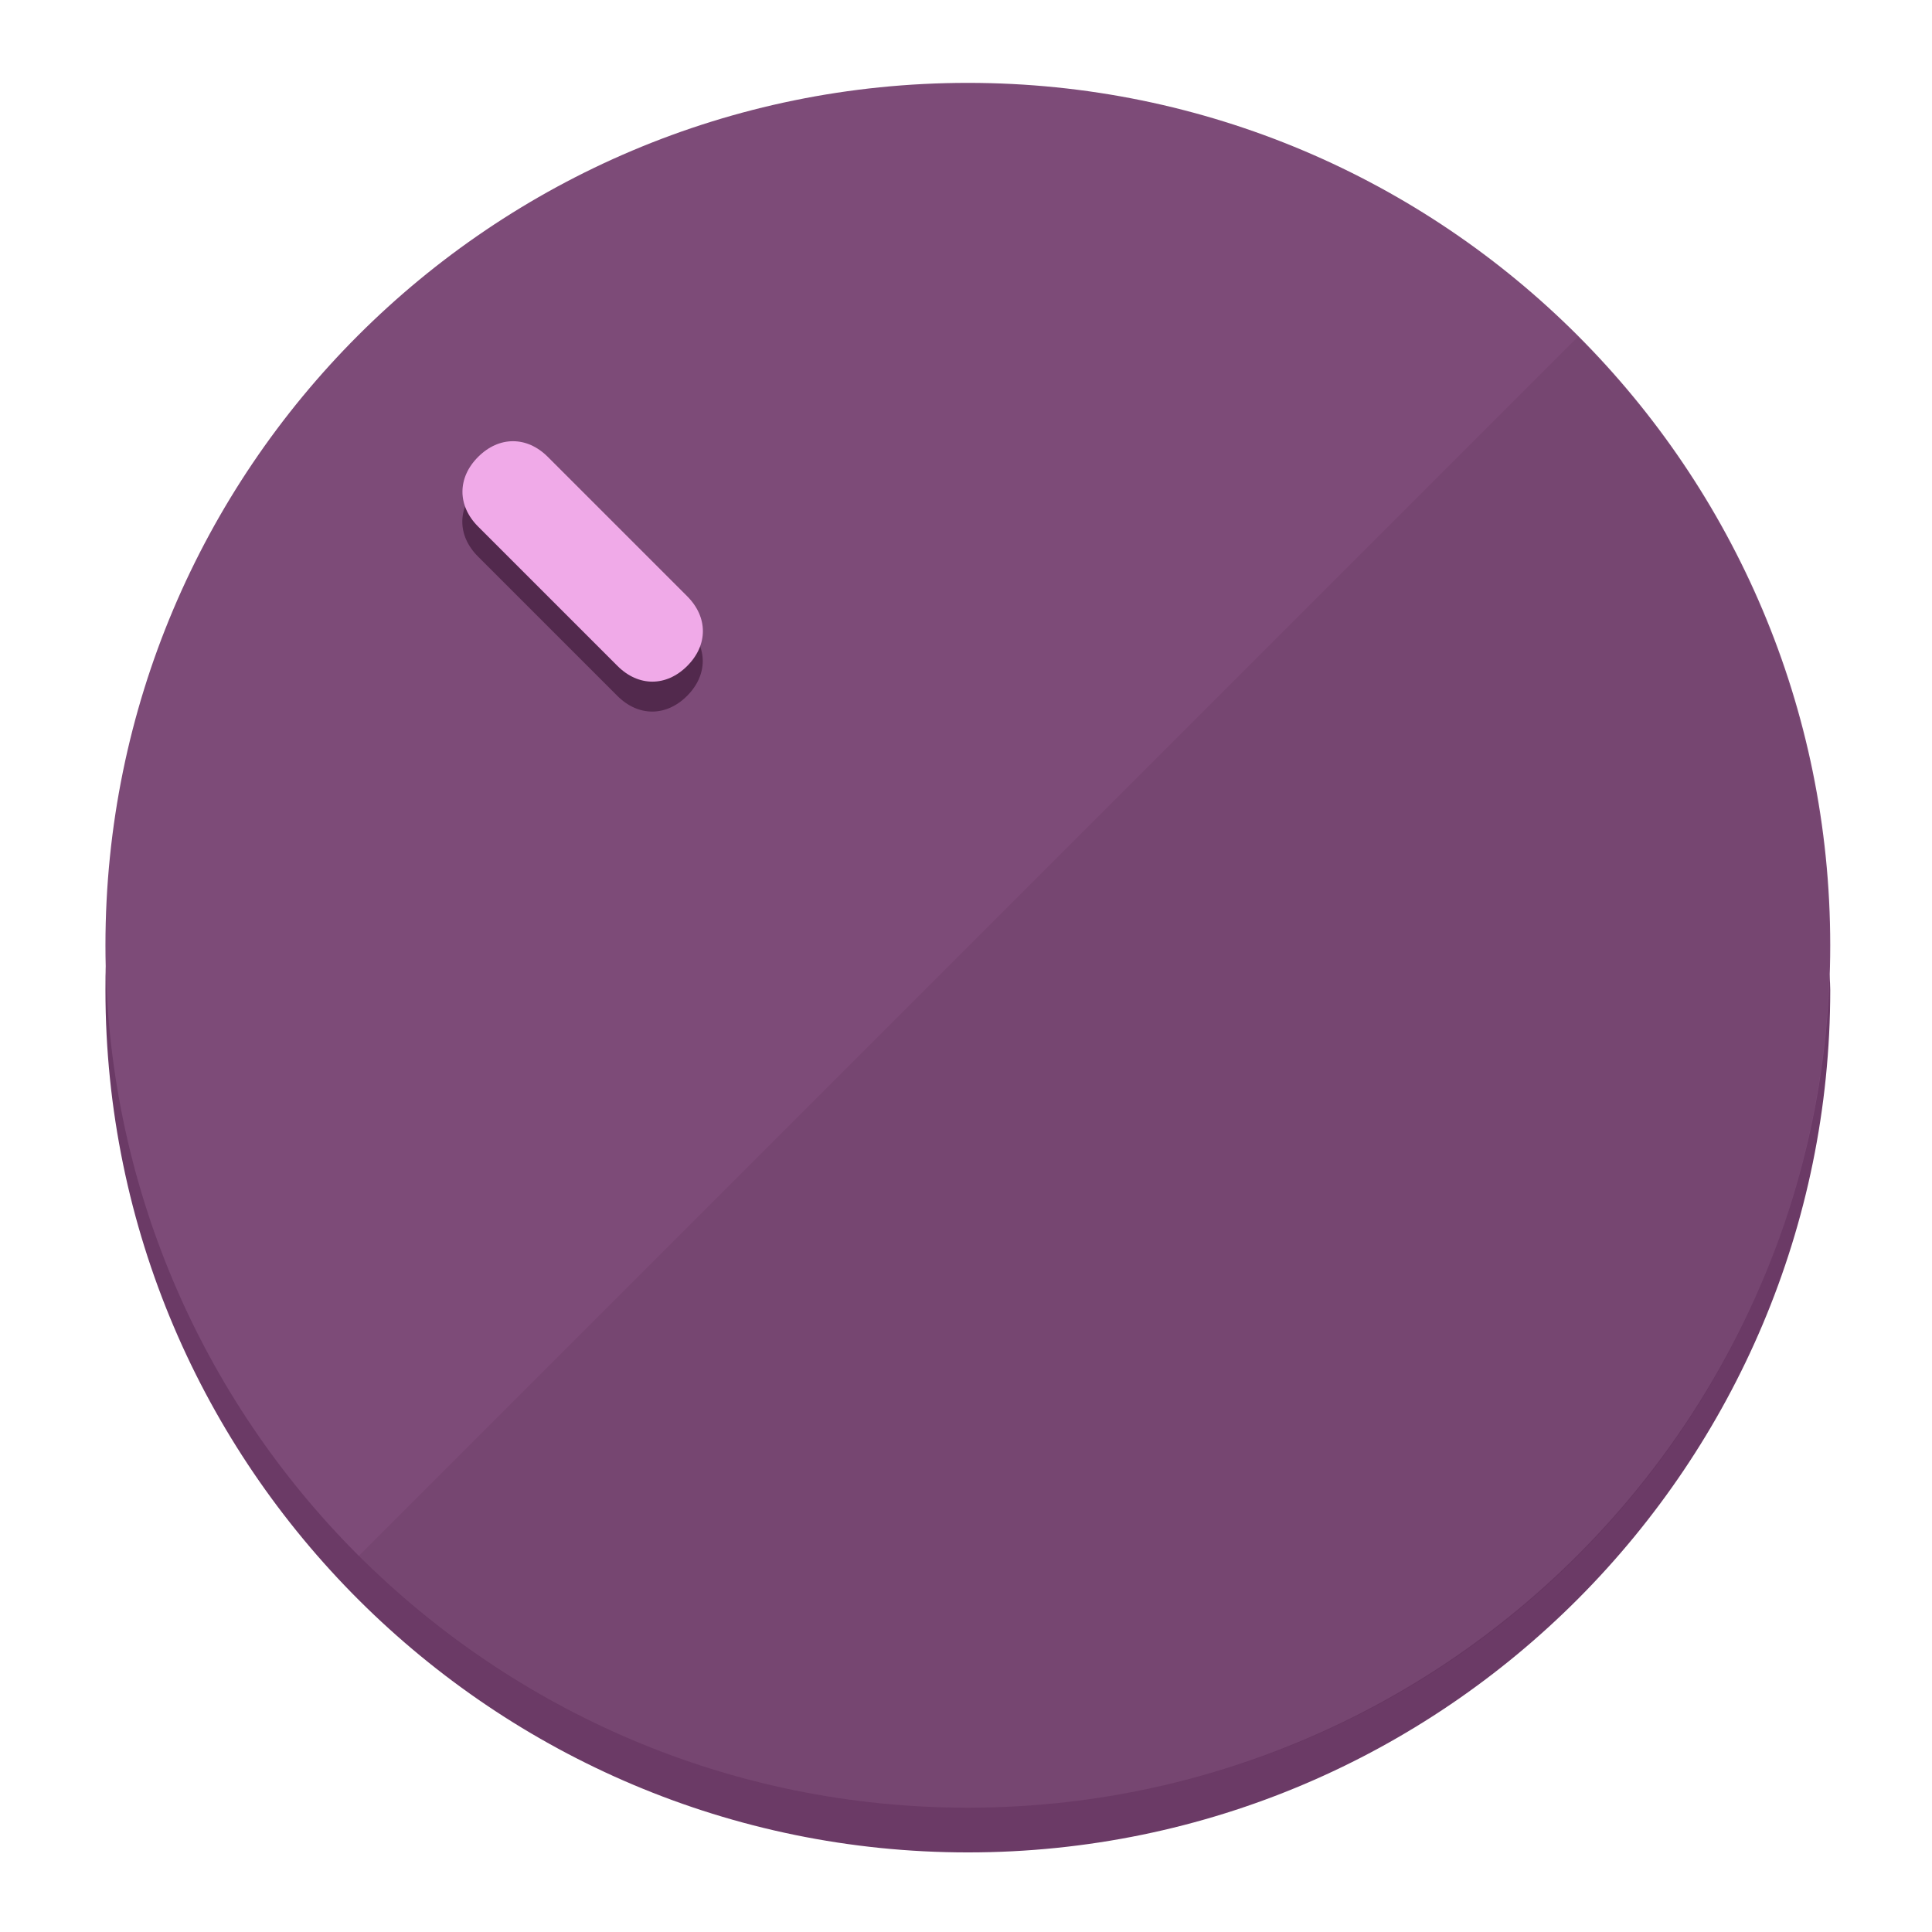
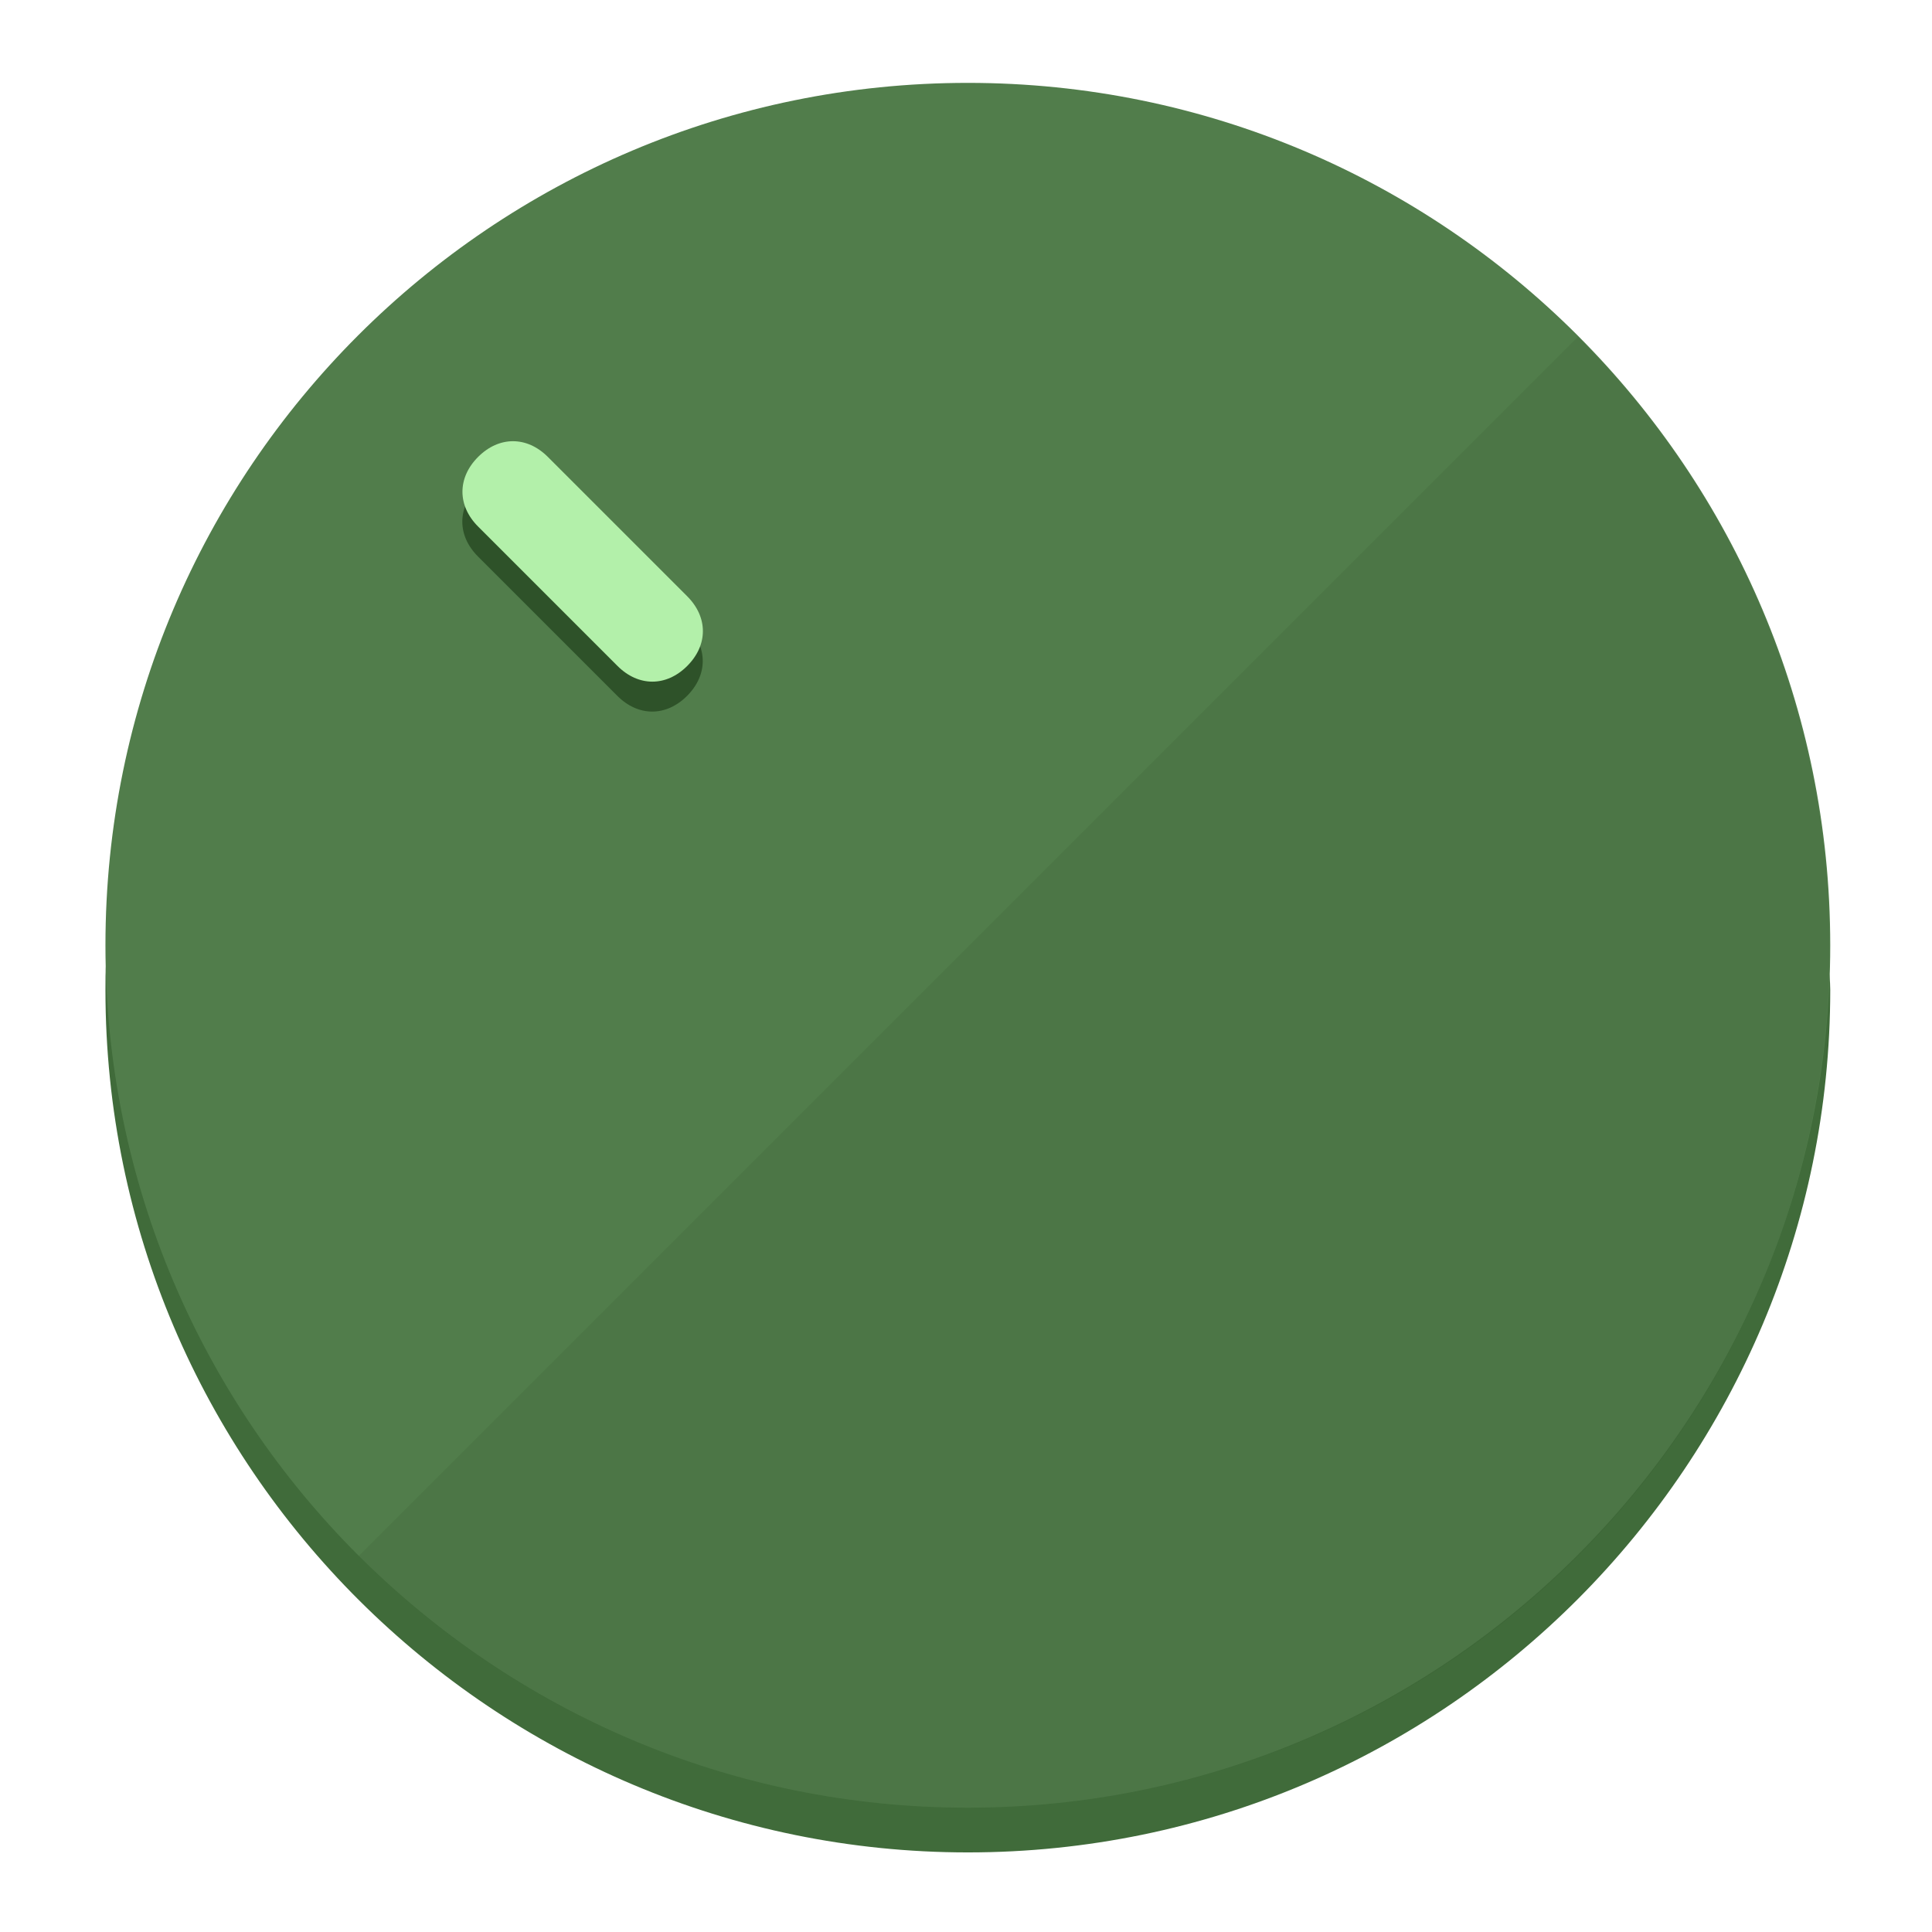
<svg xmlns="http://www.w3.org/2000/svg" height="120px" width="120px" version="1.1" id="Layer_1" viewBox="0 0 496.8 496.8" xml:space="preserve">
  <defs id="defs23" />
  <g id="g3158">
-     <path style="display:inline;fill:#6B3A66;fill-opacity:1;stroke-width:1.584" d="m 248.875,445.92 c 116.582,0 212.89,-91.238 220.493,-205.286 0,5.069 1.267,8.87 1.267,13.939 0,121.651 -98.842,221.76 -221.76,221.76 -121.651,0 -221.76,-98.842 -221.76,-221.76 0,-5.069 0,-8.87 1.267,-13.939 7.603,114.048 103.91,205.286 220.493,205.286 z" id="path8" />
-     <circle style="display:inline;fill:#7D4B78;fill-opacity:1;stroke-width:1.584" cx="248.875" cy="243.071" r="221.76" id="circle12" />
-     <path style="display:inline;fill:#52294D;fill-opacity:0.154;stroke-width:1.587" d="m 405.744,86.606 c 86.308,86.308 86.308,227.193 0,313.5 -86.308,86.308 -227.193,86.308 -313.5,0" id="path14" />
+     <path style="display:inline;fill:#406B3A;fill-opacity:1;stroke-width:1.584" d="m 248.875,445.92 c 116.582,0 212.89,-91.238 220.493,-205.286 0,5.069 1.267,8.87 1.267,13.939 0,121.651 -98.842,221.76 -221.76,221.76 -121.651,0 -221.76,-98.842 -221.76,-221.76 0,-5.069 0,-8.87 1.267,-13.939 7.603,114.048 103.91,205.286 220.493,205.286 z" id="path8" />
+     <circle style="display:inline;fill:#517D4B;fill-opacity:1;stroke-width:1.584" cx="248.875" cy="243.071" r="221.76" id="circle12" />
+     <path style="display:inline;fill:#2E5229;fill-opacity:0.154;stroke-width:1.587" d="m 405.744,86.606 c 86.308,86.308 86.308,227.193 0,313.5 -86.308,86.308 -227.193,86.308 -313.5,0" id="path14" />
  </g>
  <g id="g3198">
    <circle style="display:none;fill:#000000;fill-opacity:0;stroke-width:1.584" cx="3.454" cy="347.932" r="221.76" id="circle12-3" transform="rotate(-45)" />
-     <path style="display:inline;fill:#52294D;fill-opacity:1;stroke-width:1.584" d="m 176.674,161.024 c 5.376,5.376 5.376,12.545 -1e-5,17.921 v 0 c -5.376,5.376 -12.545,5.376 -17.921,0 L 122.911,143.103 c -5.376,-5.376 -5.376,-12.545 10e-6,-17.921 v 0 c 5.376,-5.376 12.545,-5.376 17.921,0 z" id="path3789" />
-     <path style="display:inline;fill:#F0AAE8;stroke-width:1.584" d="m 176.711,153.328 c 5.376,5.376 5.376,12.545 -1e-5,17.921 v 0 c -5.376,5.376 -12.545,5.376 -17.921,0 l -35.842,-35.842 c -5.376,-5.376 -5.376,-12.545 0,-17.921 v 0 c 5.376,-5.376 12.545,-5.376 17.921,0 z" id="path915" />
+     <path style="display:inline;fill:#2E5229;fill-opacity:1;stroke-width:1.584" d="m 176.674,161.024 c 5.376,5.376 5.376,12.545 -1e-5,17.921 v 0 c -5.376,5.376 -12.545,5.376 -17.921,0 L 122.911,143.103 c -5.376,-5.376 -5.376,-12.545 10e-6,-17.921 v 0 c 5.376,-5.376 12.545,-5.376 17.921,0 z" id="path3789" />
+     <path style="display:inline;fill:#B3F0AA;stroke-width:1.584" d="m 176.711,153.328 c 5.376,5.376 5.376,12.545 -1e-5,17.921 v 0 c -5.376,5.376 -12.545,5.376 -17.921,0 l -35.842,-35.842 c -5.376,-5.376 -5.376,-12.545 0,-17.921 v 0 c 5.376,-5.376 12.545,-5.376 17.921,0 z" id="path915" />
  </g>
</svg>
